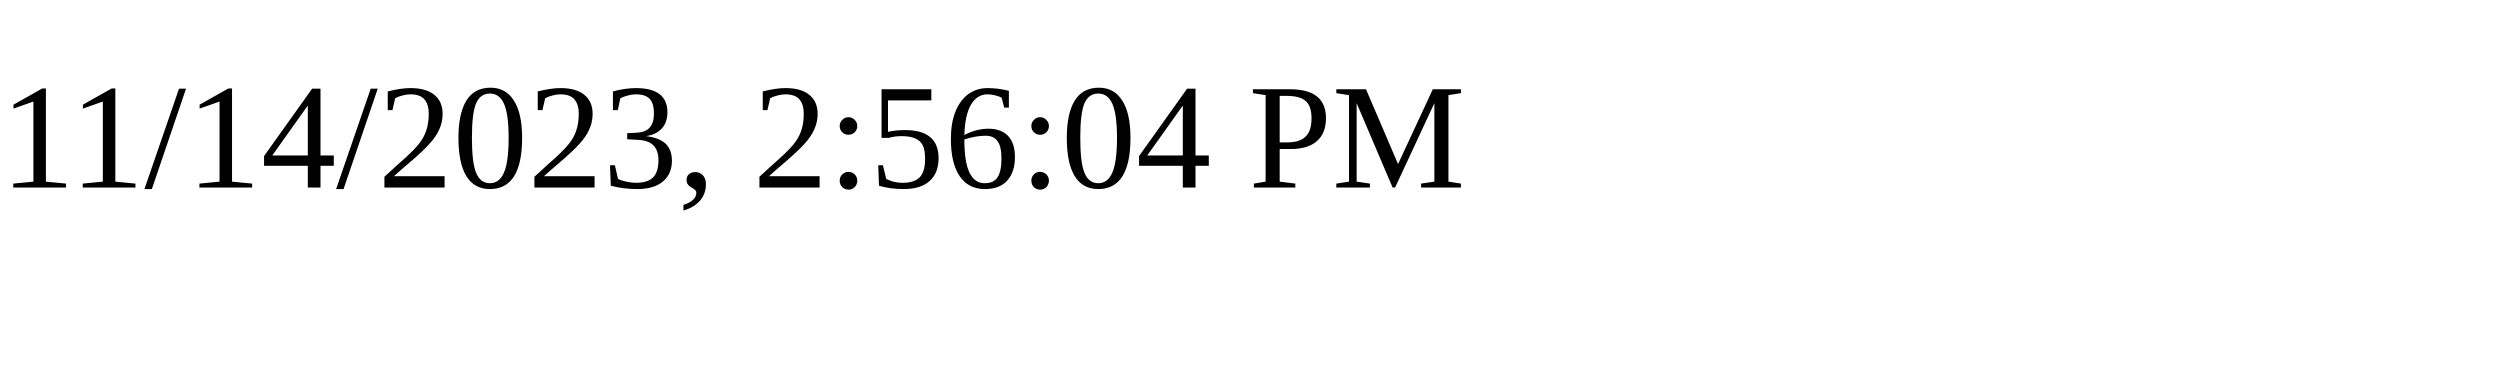
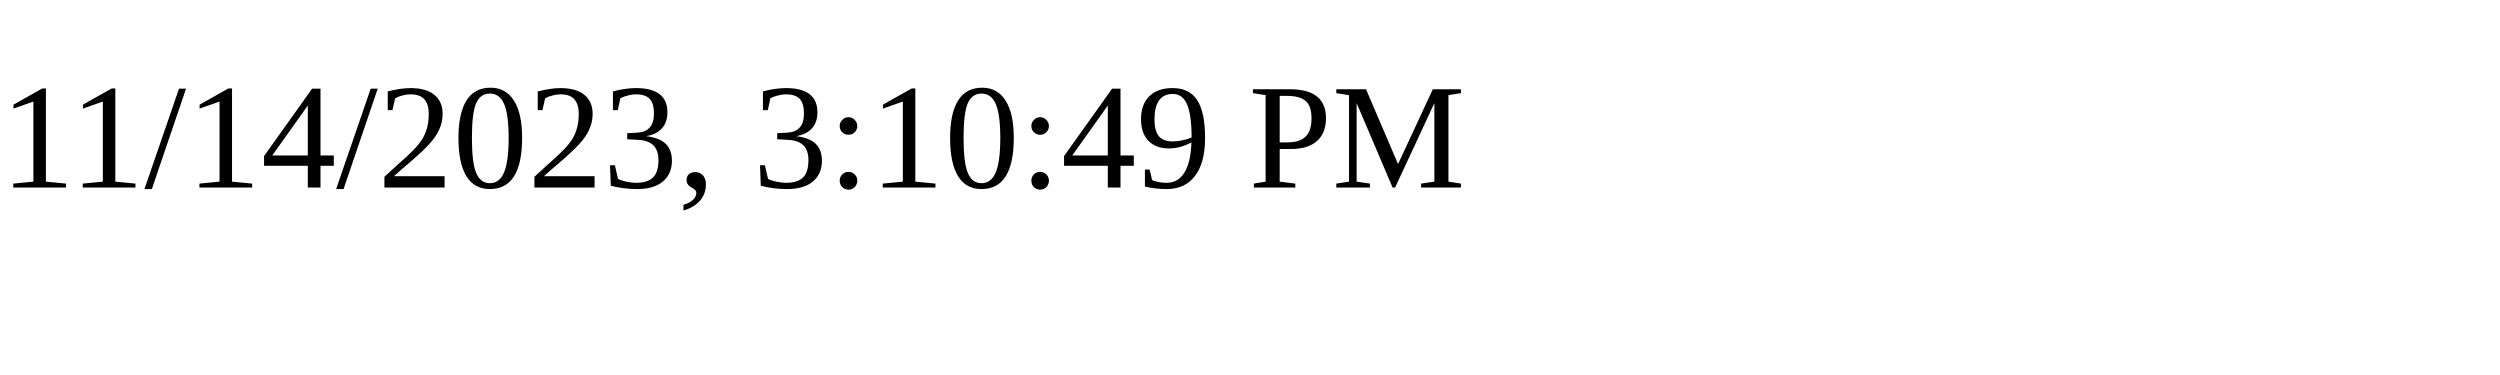
<svg xmlns="http://www.w3.org/2000/svg" height="30" width="200">
-   <text x="0" y="15">11/14/2023, 2:56:04 PM</text>
+   <text x="0" y="15">11/14/2023, 3:10:49 PM</text>
</svg>
